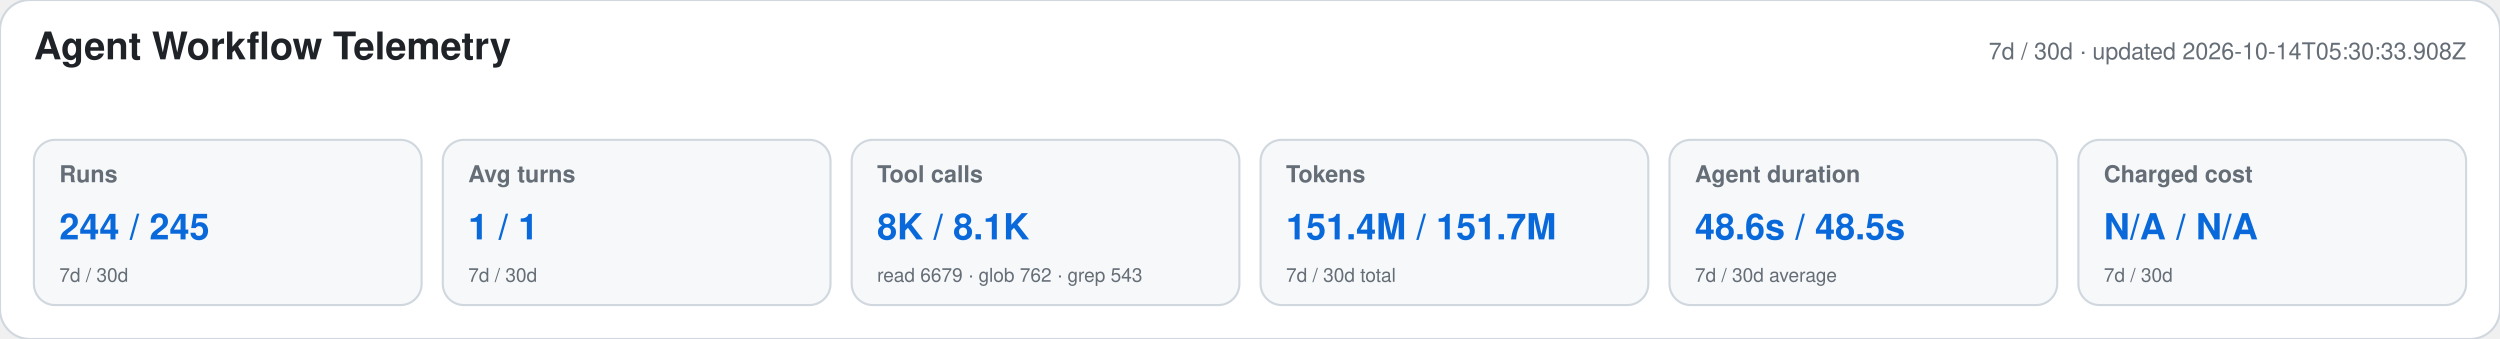
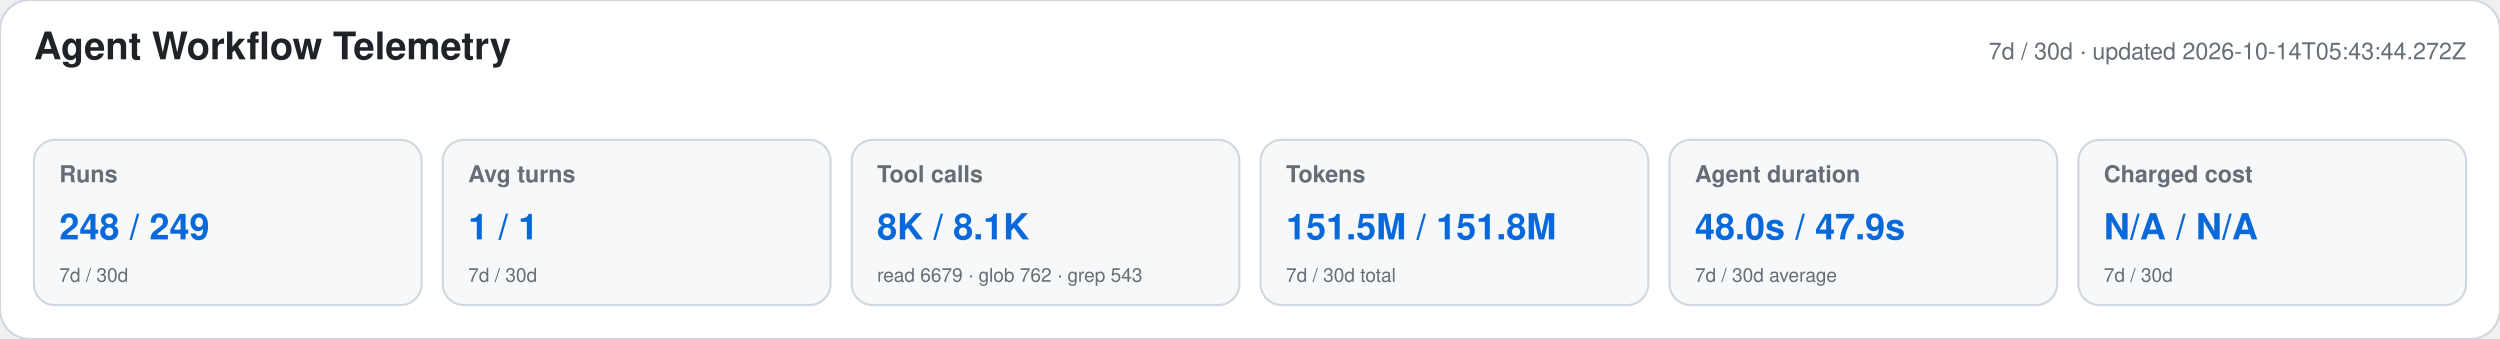
<svg xmlns="http://www.w3.org/2000/svg" width="1180" height="160" viewBox="0 0 1180 160" role="img" aria-labelledby="title desc">
  <style>text{font-family:-apple-system,BlinkMacSystemFont,"Segoe UI",Helvetica,Arial,sans-serif}.heading{font-size:18px;font-weight:650;fill:#1f2328}.meta,.label,.secondary{fill:#656d76}.meta,.label{font-size:11px}.label{font-weight:600}.primary{font-size:17px;font-weight:700;fill:#0969da}.secondary{font-size:9px}</style>
  <rect width="1180" height="160" rx="14" fill="#ffffff" stroke="#d0d7de" />
  <text x="16" y="28" class="heading">Agent Workflow Telemetry</text>
-   <text x="1164" y="28" text-anchor="end" class="meta">7d / 30d · updated 2026-10-14T05:30:33.908Z</text>
+   <text x="1164" y="28" text-anchor="end" class="meta">7d / 30d · updated 2026-10-14T05:43:44.272Z</text>
  <g>
    <rect x="16" y="66" width="183" height="78" rx="10" fill="#f6f8fa" stroke="#d0d7de" />
    <text x="28" y="86" class="label">Runs</text>
-     <text x="28" y="113" class="primary">244 / 245</text>
+     <text x="28" y="113" class="primary">248 / 249</text>
    <text x="28" y="133" class="secondary">7d / 30d</text>
  </g>
  <g>
    <rect x="209" y="66" width="183" height="78" rx="10" fill="#f6f8fa" stroke="#d0d7de" />
    <text x="221" y="86" class="label">Avg turns</text>
    <text x="221" y="113" class="primary">1 / 1</text>
    <text x="221" y="133" class="secondary">7d / 30d</text>
  </g>
  <g>
    <rect x="402" y="66" width="183" height="78" rx="10" fill="#f6f8fa" stroke="#d0d7de" />
    <text x="414" y="86" class="label">Tool calls</text>
    <text x="414" y="113" class="primary">8K / 8.1K</text>
    <text x="414" y="133" class="secondary">read 6679 · glob 762 · grep 543</text>
  </g>
  <g>
    <rect x="595" y="66" width="183" height="78" rx="10" fill="#f6f8fa" stroke="#d0d7de" />
    <text x="607" y="86" class="label">Tokens</text>
-     <text x="607" y="113" class="primary">151.4M / 151.7M</text>
+     <text x="607" y="113" class="primary">151.5M / 151.8M</text>
    <text x="607" y="133" class="secondary">7d / 30d total</text>
  </g>
  <g>
    <rect x="788" y="66" width="183" height="78" rx="10" fill="#f6f8fa" stroke="#d0d7de" />
    <text x="800" y="86" class="label">Agent duration</text>
-     <text x="800" y="113" class="primary">48.6s / 48.5s</text>
+     <text x="800" y="113" class="primary">48.0s / 47.9s</text>
    <text x="800" y="133" class="secondary">7d / 30d average</text>
  </g>
  <g>
    <rect x="981" y="66" width="183" height="78" rx="10" fill="#f6f8fa" stroke="#d0d7de" />
    <text x="993" y="86" class="label">Charged cost</text>
    <text x="993" y="113" class="primary">N/A / N/A</text>
    <text x="993" y="133" class="secondary">7d / 30d</text>
  </g>
</svg>
